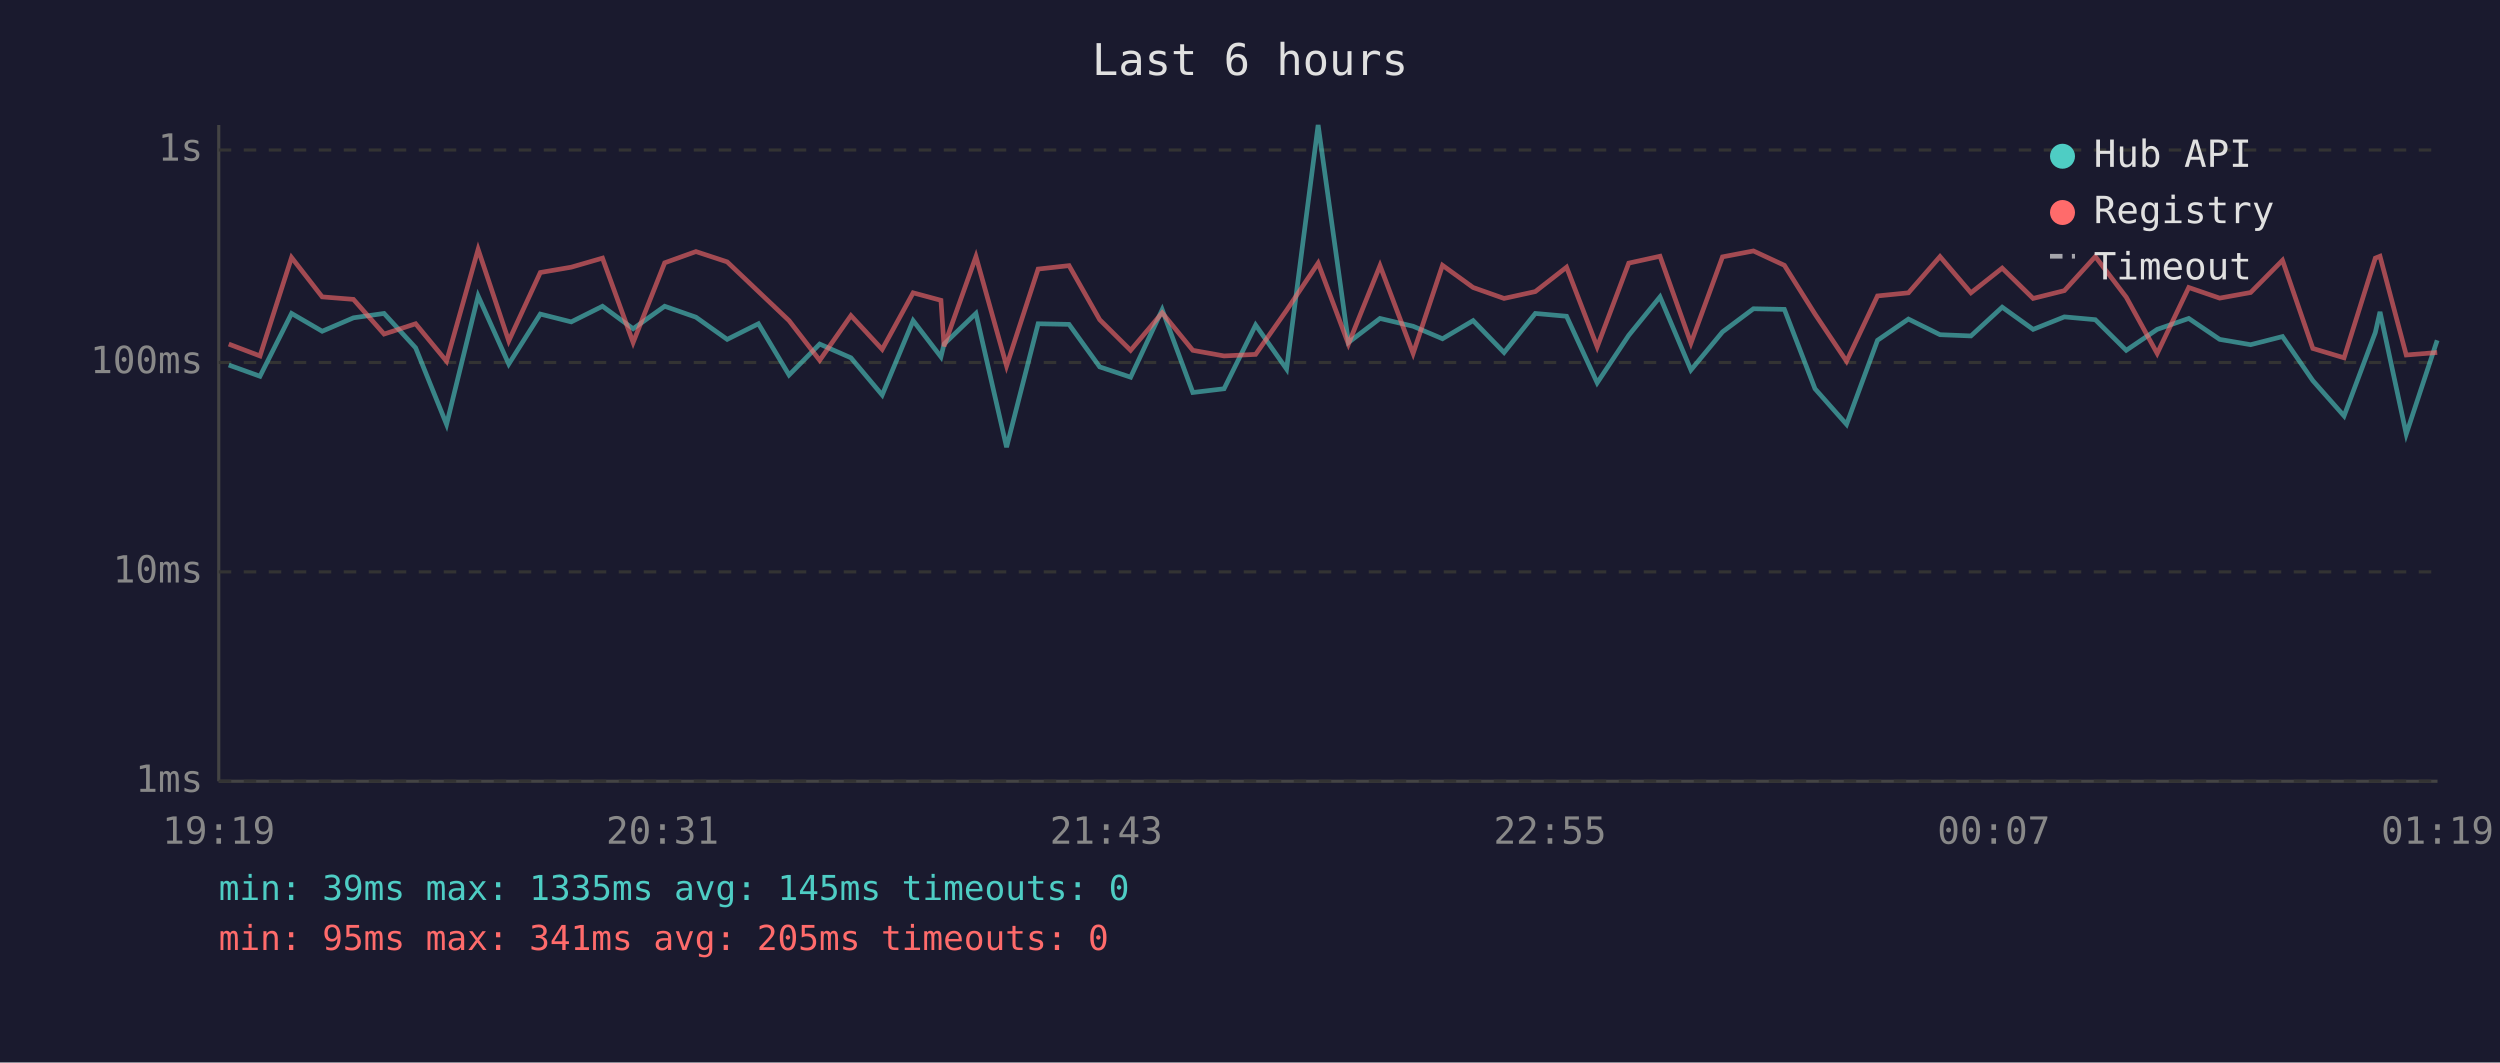
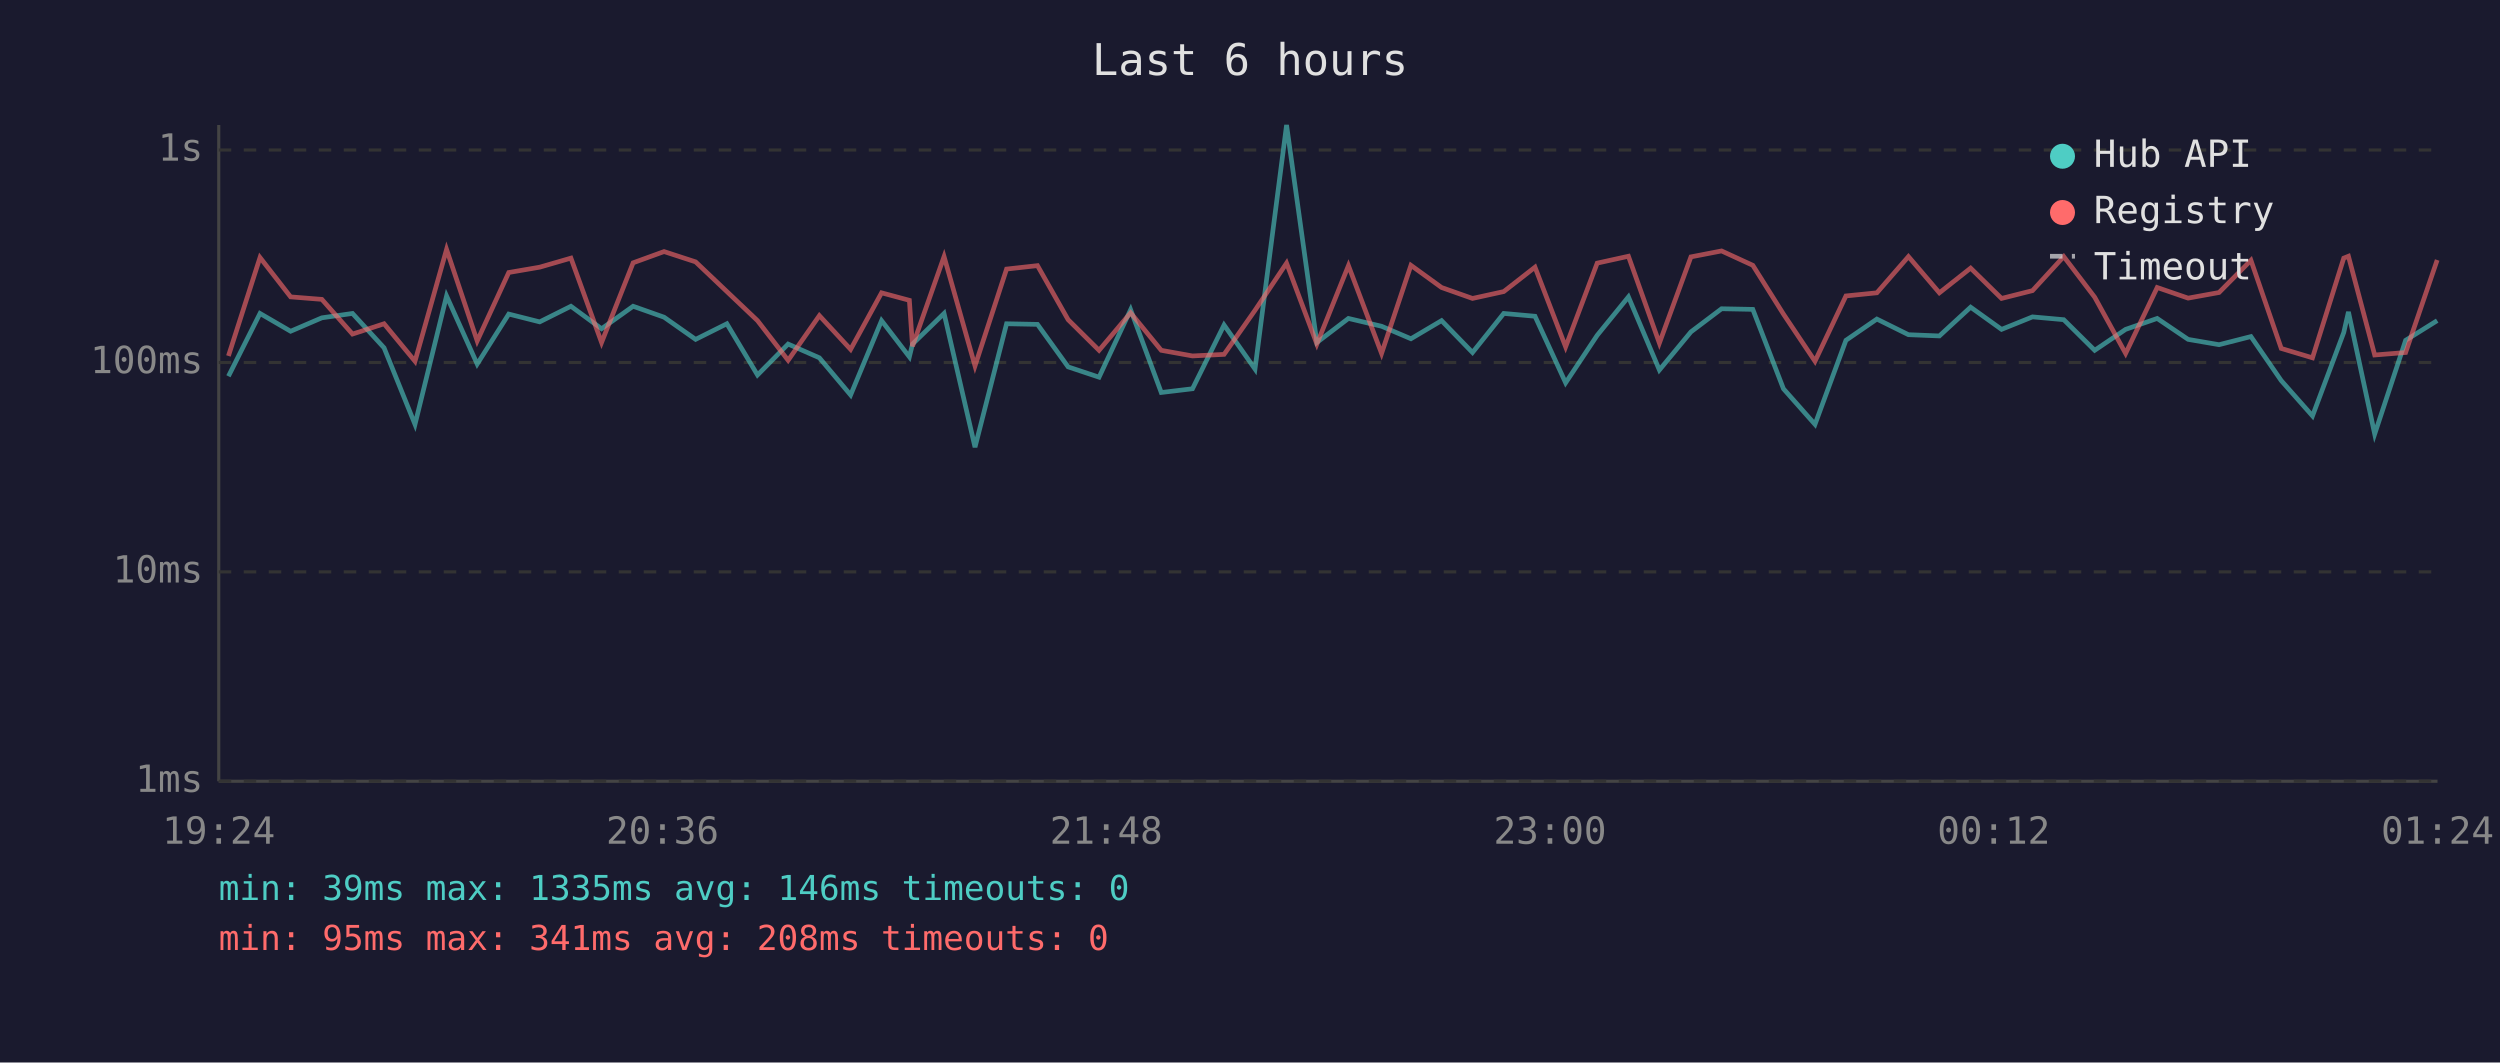
<svg xmlns="http://www.w3.org/2000/svg" viewBox="0 0 800 340" font-family="monospace" font-size="12">
  <rect width="800" height="340" fill="#1a1a2e" />
  <text x="400" y="24" fill="#e0e0e0" font-size="14" text-anchor="middle">Last 6 hours</text>
  <line x1="70" y1="40" x2="70" y2="250" stroke="#444" stroke-width="1" />
  <line x1="70" y1="250" x2="780" y2="250" stroke="#444" stroke-width="1" />
  <line x1="70" y1="250" x2="780" y2="250" stroke="#333" stroke-width="1" stroke-dasharray="4" />
  <text x="65" y="250" fill="#888" text-anchor="end" dominant-baseline="middle">1ms</text>
  <line x1="70" y1="183" x2="780" y2="183" stroke="#333" stroke-width="1" stroke-dasharray="4" />
  <text x="65" y="183" fill="#888" text-anchor="end" dominant-baseline="middle">10ms</text>
  <line x1="70" y1="116" x2="780" y2="116" stroke="#333" stroke-width="1" stroke-dasharray="4" />
  <text x="65" y="116" fill="#888" text-anchor="end" dominant-baseline="middle">100ms</text>
  <line x1="70" y1="48" x2="780" y2="48" stroke="#333" stroke-width="1" stroke-dasharray="4" />
  <text x="65" y="48" fill="#888" text-anchor="end" dominant-baseline="middle">1s</text>
-   <text x="70" y="270" fill="#888" text-anchor="middle">19:19</text>
-   <text x="212" y="270" fill="#888" text-anchor="middle">20:31</text>
-   <text x="354" y="270" fill="#888" text-anchor="middle">21:43</text>
-   <text x="496" y="270" fill="#888" text-anchor="middle">22:55</text>
-   <text x="638" y="270" fill="#888" text-anchor="middle">00:07</text>
-   <text x="780" y="270" fill="#888" text-anchor="middle">01:19</text>
-   <polyline points="73.2,116.8 83.2,120.4 93.3,100.3 103.1,106.0 113.1,101.7 122.9,100.3 133.0,111.3 142.9,135.8 153.0,94.7 162.8,116.5 172.9,100.5 182.8,103.0 192.8,98.0 202.6,105.2 212.7,98.0 222.7,101.5 232.7,108.6 242.7,103.6 252.5,120.0 262.3,110.1 272.3,114.5 282.3,126.4 292.2,102.6 301.1,114.2 302.1,110.1 312.3,100.3 322.1,143.1 332.2,103.6 342.1,103.8 351.9,117.4 361.8,120.7 371.9,99.1 381.7,125.6 391.7,124.4 401.8,104.0 411.7,118.1 421.8,40.0 431.5,109.6 441.6,101.9 452.2,104.4 461.6,108.4 471.4,102.6 481.3,112.8 491.3,100.3 501.3,101.2 511.1,122.5 521.2,107.3 531.2,95.0 541.1,118.4 551.2,106.2 561.1,98.8 571.0,99.0 580.8,124.4 590.9,135.8 600.8,108.9 610.7,102.1 620.8,107.1 630.7,107.5 640.7,98.3 650.6,105.4 660.6,101.4 670.5,102.3 680.4,112.1 690.3,105.4 700.4,101.9 710.3,108.6 720.2,110.3 730.4,107.7 740.1,121.8 750.1,133.1 760.1,106.4 761.6,99.8 770.0,138.9 779.9,108.9" fill="none" stroke="#4ecdc4" stroke-width="1.5" opacity="0.6" />
-   <polyline points="73.2,110.1 83.2,113.9 93.3,82.4 103.1,95.0 113.1,95.8 122.9,106.9 133.0,103.6 142.9,115.6 153.0,79.8 162.8,109.1 172.9,87.2 182.8,85.5 192.8,82.6 202.6,109.6 212.7,84.1 222.7,80.5 232.7,83.8 242.7,93.3 252.5,102.6 262.3,115.3 272.3,101.0 282.3,111.8 292.2,93.7 301.1,96.1 302.1,110.8 312.3,82.1 322.1,117.1 332.2,86.1 342.1,85.0 351.9,102.3 361.8,112.1 371.9,100.1 381.7,112.1 391.7,113.9 401.8,113.4 411.7,99.3 421.8,84.2 431.5,110.1 441.6,85.0 452.2,113.1 461.6,84.9 471.4,92.0 481.3,95.5 491.3,93.3 501.3,85.5 511.1,111.0 521.2,84.2 531.2,82.0 541.1,109.8 551.2,82.2 561.1,80.3 571.0,84.9 580.8,100.5 590.9,115.6 600.8,94.7 610.7,93.7 620.8,82.1 630.7,93.7 640.7,85.8 650.6,95.5 660.6,93.0 670.5,82.1 680.4,95.1 690.3,113.1 700.4,92.0 710.3,95.4 720.2,93.6 730.4,83.3 740.1,111.5 750.1,114.5 760.1,82.6 761.6,82.0 770.0,113.6 779.9,112.8" fill="none" stroke="#ff6b6b" stroke-width="1.5" opacity="0.6" />
+   <text x="70" y="270" fill="#888" text-anchor="middle">19:24</text>
+   <text x="212" y="270" fill="#888" text-anchor="middle">20:36</text>
+   <text x="354" y="270" fill="#888" text-anchor="middle">21:48</text>
+   <text x="496" y="270" fill="#888" text-anchor="middle">23:00</text>
+   <text x="638" y="270" fill="#888" text-anchor="middle">00:12</text>
+   <text x="780" y="270" fill="#888" text-anchor="middle">01:24</text>
+   <polyline points="73.1,120.4 83.2,100.3 93.0,106.0 103.0,101.7 112.8,100.3 122.9,111.3 132.8,135.8 142.9,94.7 152.7,116.5 162.8,100.5 172.7,103.0 182.7,98.0 192.5,105.2 202.6,98.0 212.5,101.5 222.6,108.6 232.6,103.6 242.4,120.0 252.2,110.1 262.2,114.5 272.2,126.4 282.1,102.6 291.0,114.2 292.0,110.1 302.1,100.3 312.0,143.1 322.1,103.6 332.0,103.8 341.8,117.4 351.7,120.7 361.8,99.1 371.6,125.6 381.6,124.4 391.7,104.0 401.6,118.1 411.7,40.0 421.4,109.6 431.5,101.9 442.1,104.4 451.5,108.4 461.3,102.6 471.2,112.8 481.2,100.3 491.2,101.2 501.0,122.5 511.1,107.3 521.1,95.0 531.0,118.4 541.1,106.2 550.9,98.8 560.9,99.0 570.7,124.4 580.8,135.8 590.7,108.9 600.6,102.1 610.7,107.1 620.6,107.5 630.6,98.3 640.5,105.4 650.4,101.4 660.4,102.3 670.3,112.1 680.2,105.4 690.3,101.9 700.2,108.6 710.1,110.3 720.3,107.7 730.0,121.8 740.0,133.1 750.0,106.4 751.5,99.8 759.9,138.9 769.8,108.9 779.9,102.6" fill="none" stroke="#4ecdc4" stroke-width="1.5" opacity="0.6" />
+   <polyline points="73.1,113.9 83.2,82.4 93.0,95.0 103.0,95.8 112.8,106.9 122.9,103.6 132.8,115.6 142.9,79.8 152.7,109.1 162.8,87.2 172.7,85.5 182.7,82.6 192.5,109.6 202.6,84.1 212.5,80.5 222.6,83.8 232.6,93.3 242.4,102.6 252.2,115.3 262.2,101.0 272.2,111.8 282.1,93.7 291.0,96.1 292.0,110.8 302.1,82.1 312.0,117.1 322.1,86.1 332.0,85.0 341.8,102.3 351.7,112.1 361.8,100.1 371.6,112.1 381.6,113.9 391.7,113.4 401.6,99.3 411.7,84.2 421.4,110.1 431.5,85.0 442.1,113.1 451.5,84.9 461.3,92.0 471.2,95.5 481.2,93.3 491.2,85.5 501.0,111.0 511.1,84.2 521.1,82.0 531.0,109.8 541.1,82.2 550.9,80.3 560.9,84.9 570.7,100.5 580.8,115.6 590.7,94.7 600.6,93.7 610.7,82.1 620.6,93.7 630.6,85.8 640.5,95.5 650.4,93.0 660.4,82.1 670.3,95.1 680.2,113.1 690.3,92.0 700.2,95.4 710.1,93.6 720.3,83.3 730.0,111.5 740.0,114.5 750.0,82.6 751.5,82.0 759.9,113.6 769.8,112.8 779.9,83.2" fill="none" stroke="#ff6b6b" stroke-width="1.5" opacity="0.6" />
  <circle cx="660" cy="50" r="4" fill="#4ecdc4" />
  <text x="670" y="50" fill="#e0e0e0" dominant-baseline="middle">Hub API</text>
  <circle cx="660" cy="68" r="4" fill="#ff6b6b" />
  <text x="670" y="68" fill="#e0e0e0" dominant-baseline="middle">Registry</text>
  <line x1="656" y1="82" x2="664" y2="82" stroke="#e0e0e0" stroke-width="1.5" stroke-dasharray="4,3" opacity="0.7" />
  <text x="670" y="86" fill="#e0e0e0" dominant-baseline="middle">Timeout</text>
-   <text x="70" y="288" fill="#4ecdc4" font-size="11">min: 39ms  max: 1335ms  avg: 145ms  timeouts: 0</text>
-   <text x="70" y="304" fill="#ff6b6b" font-size="11">min: 95ms  max: 341ms  avg: 205ms  timeouts: 0</text>
+   <text x="70" y="288" fill="#4ecdc4" font-size="11">min: 39ms  max: 1335ms  avg: 146ms  timeouts: 0</text>
+   <text x="70" y="304" fill="#ff6b6b" font-size="11">min: 95ms  max: 341ms  avg: 208ms  timeouts: 0</text>
</svg>
